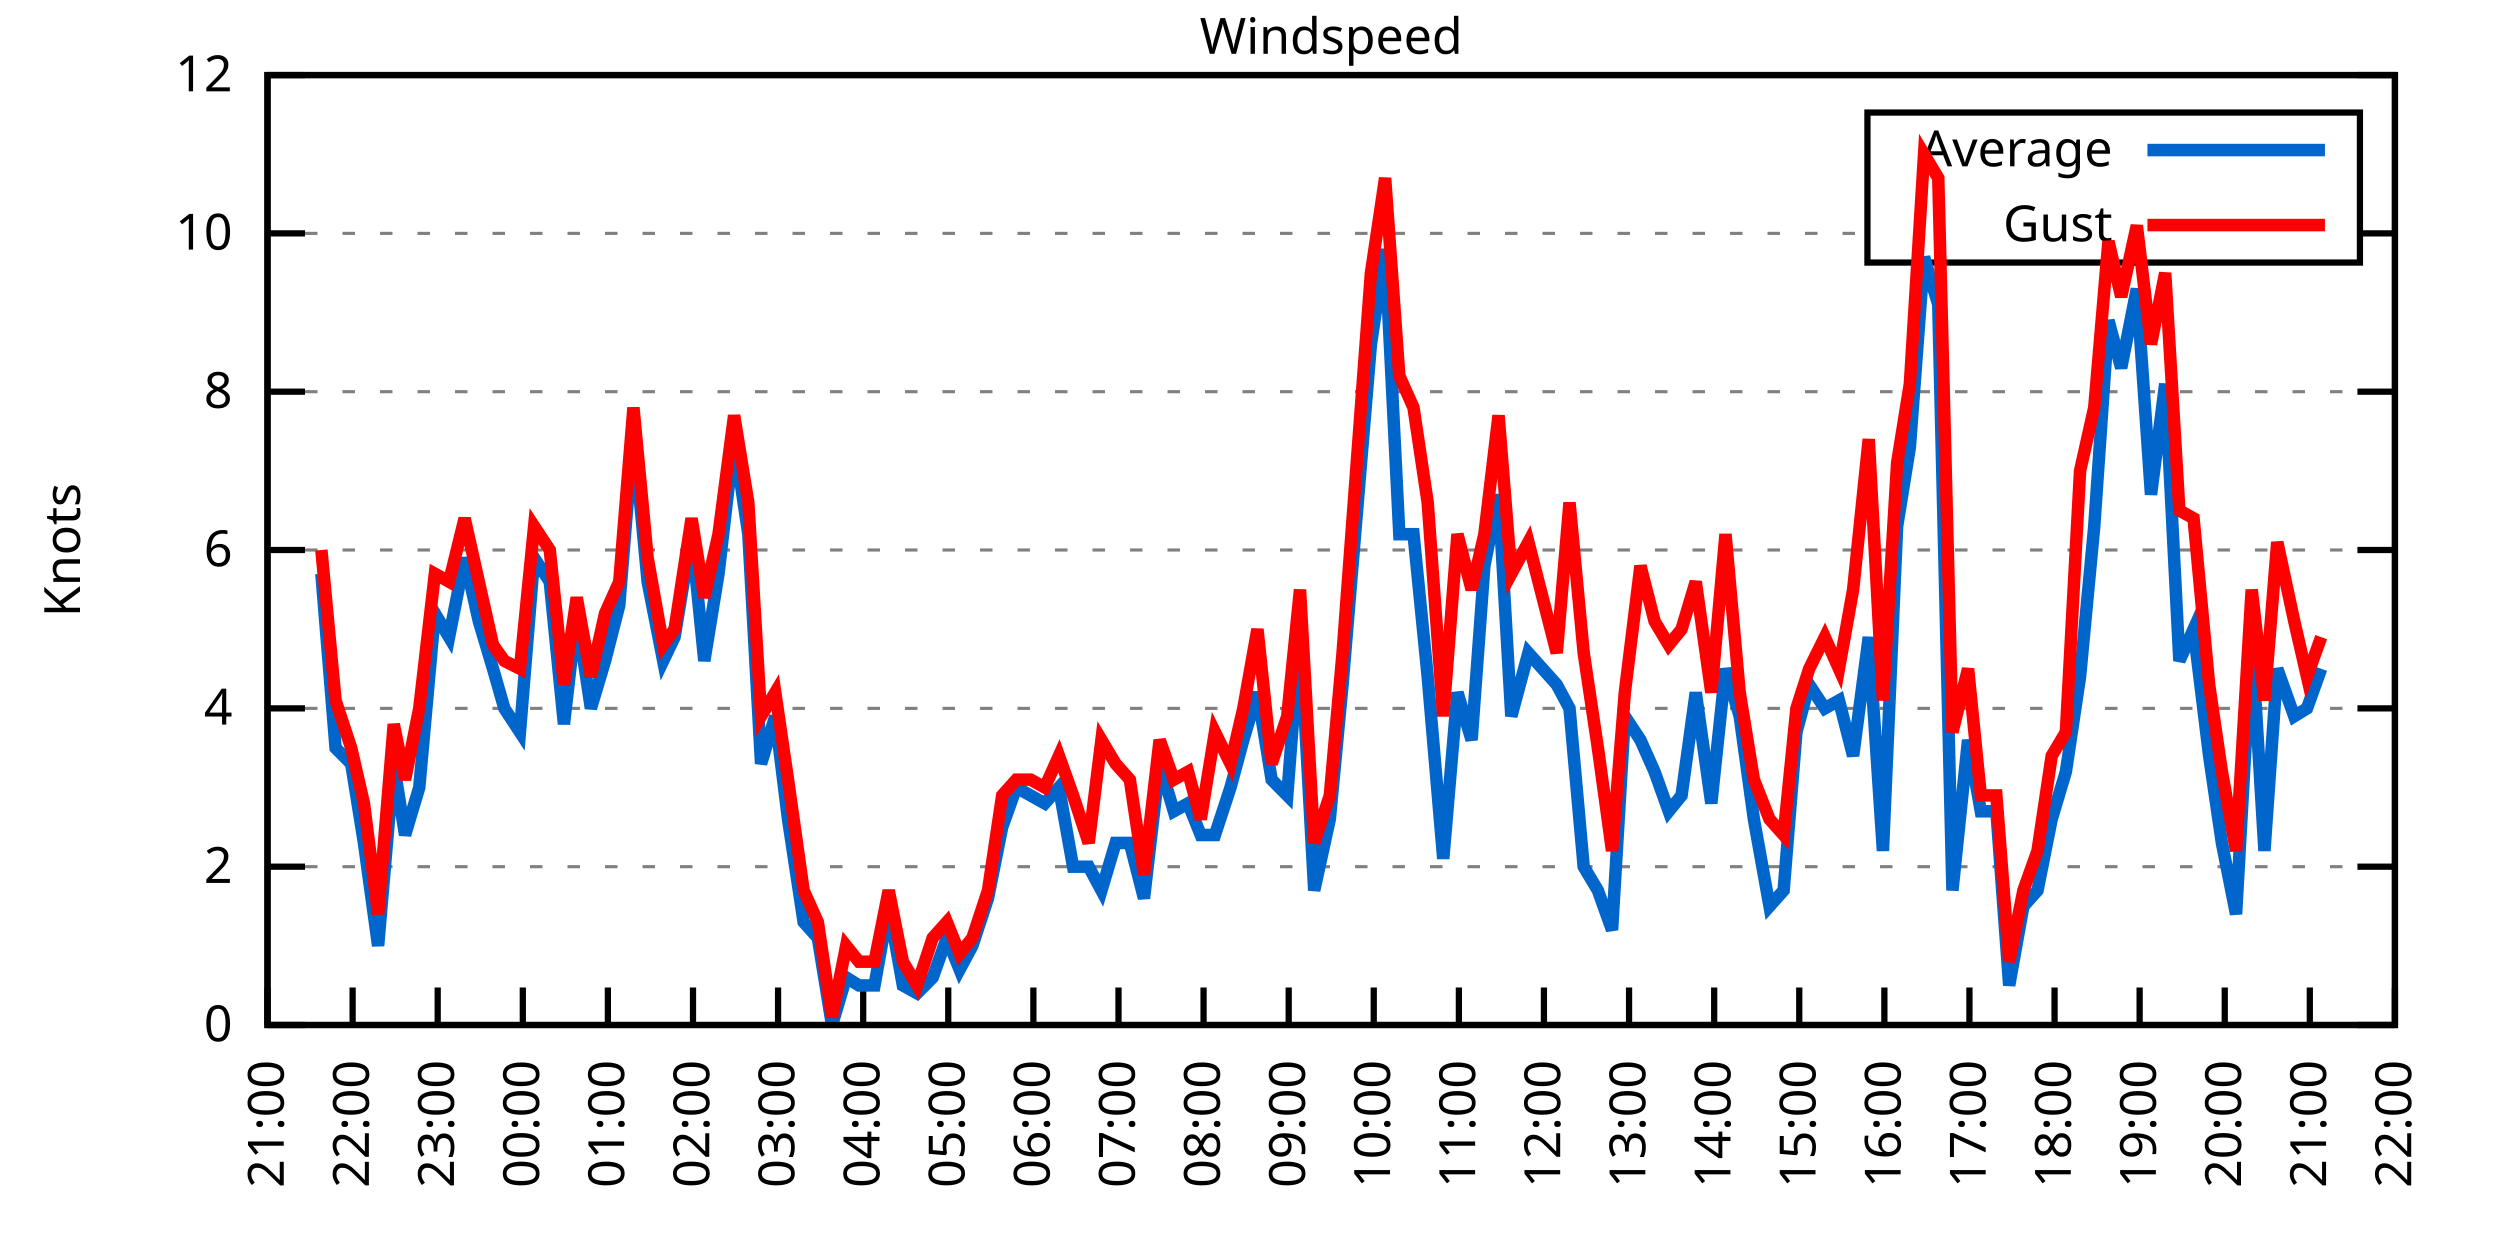
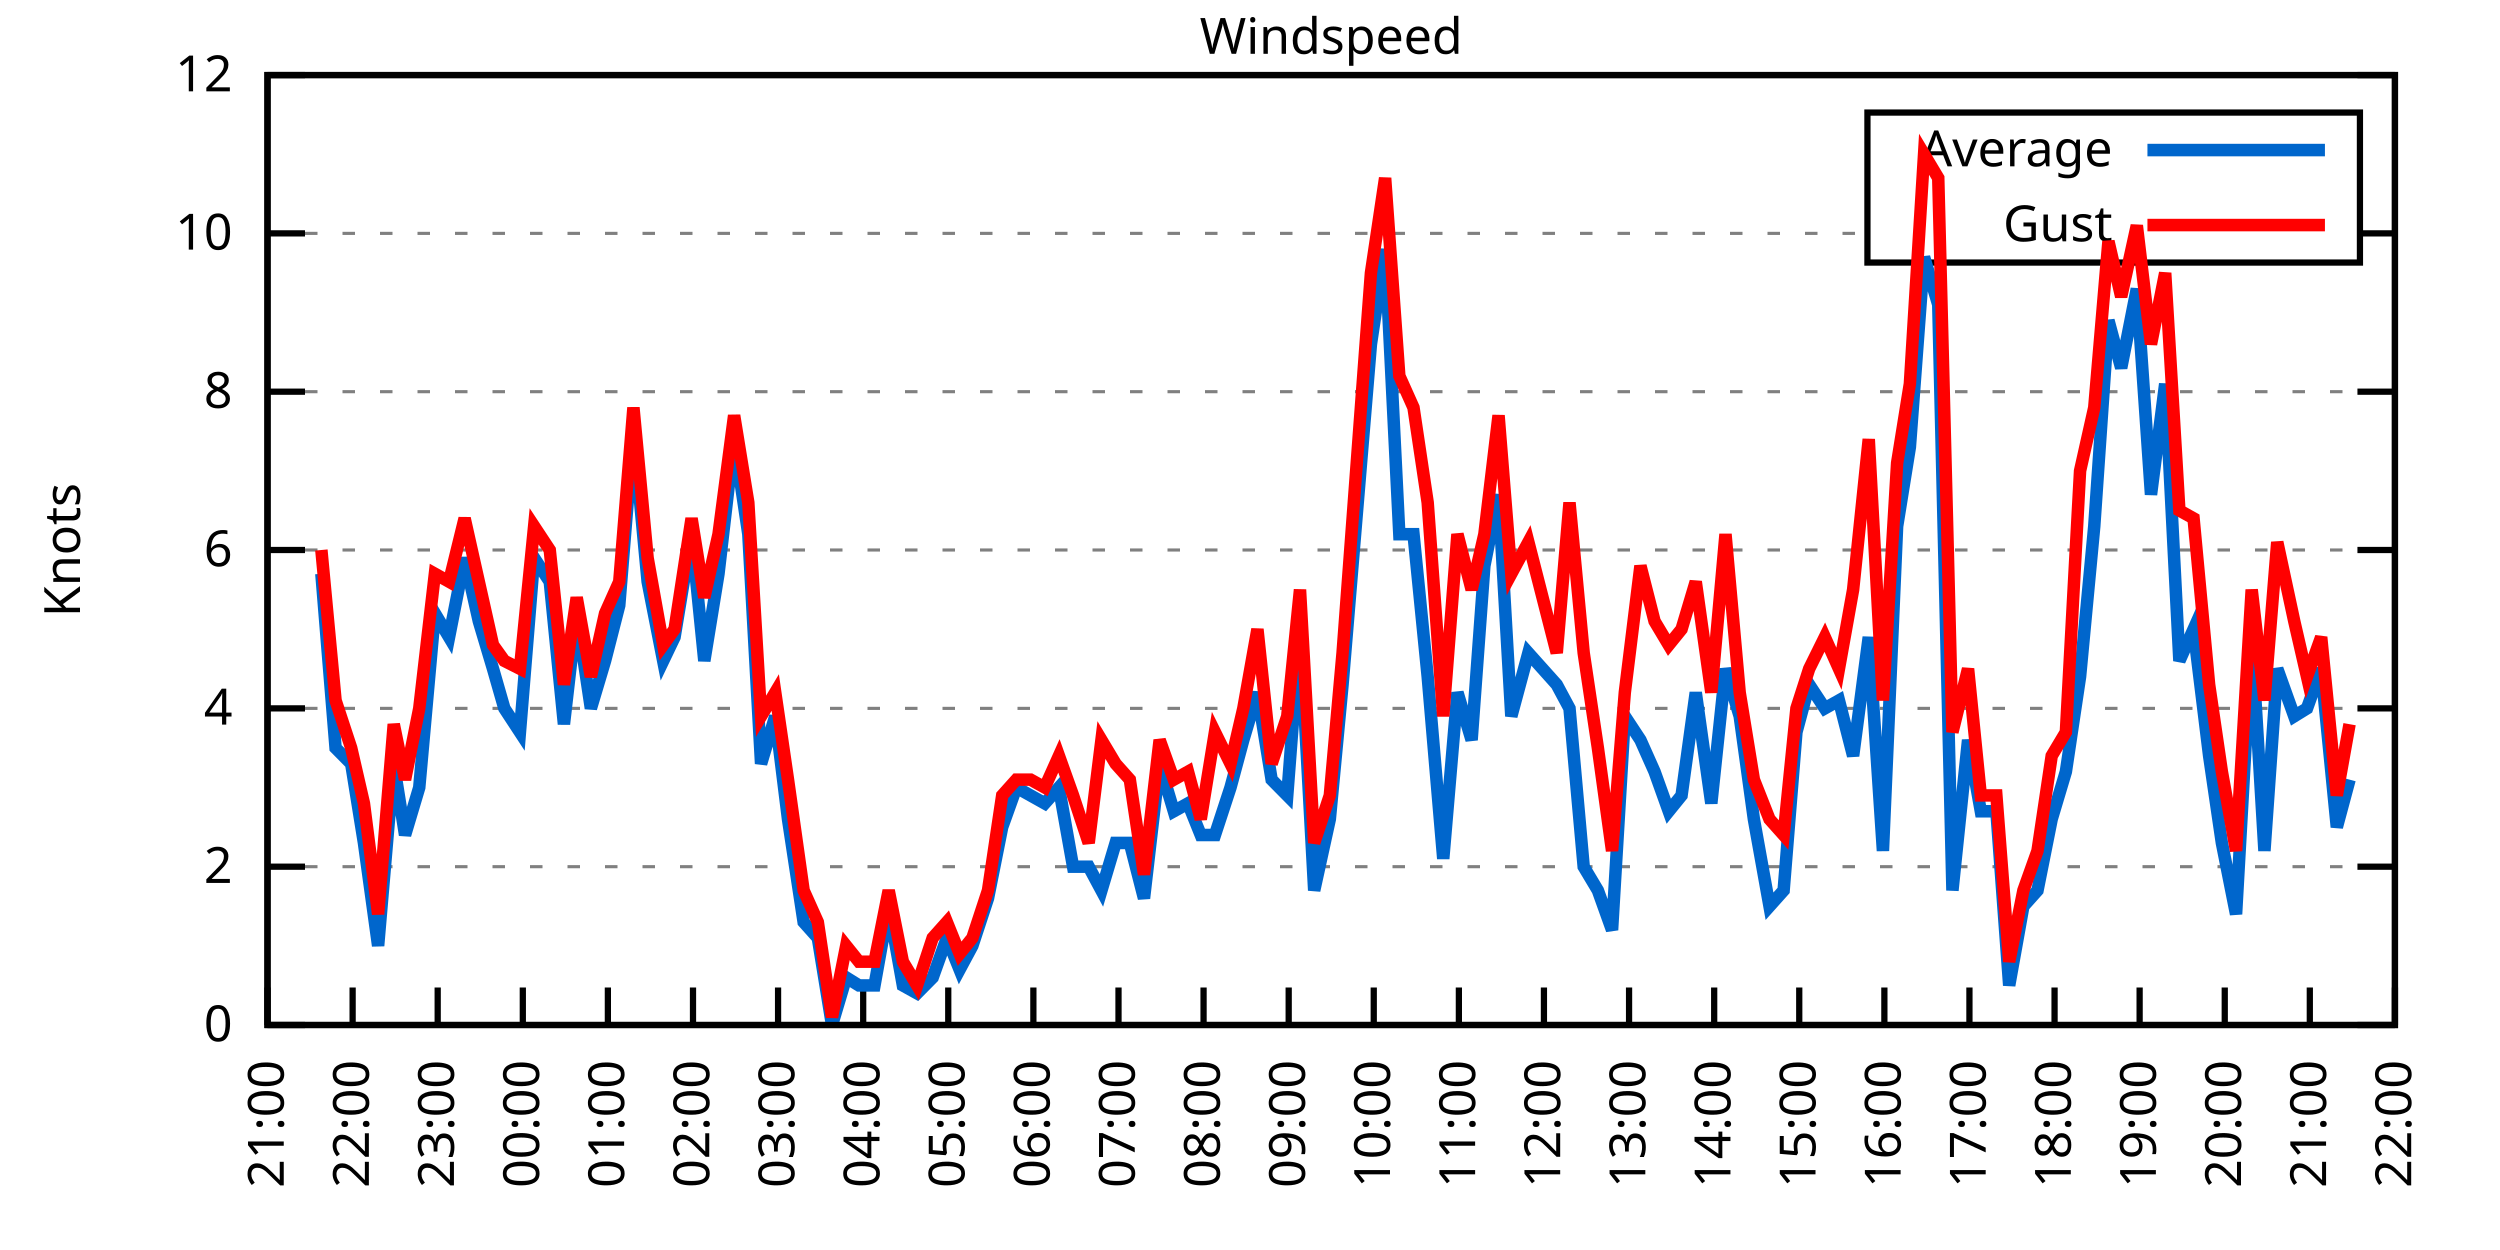
<svg xmlns="http://www.w3.org/2000/svg" xmlns:xlink="http://www.w3.org/1999/xlink" width="400" height="200" viewBox="0 0 400 200">
  <g id="gnuplot_canvas">
    <rect x="0" y="0" width="400" height="200" fill="none" />
    <defs>
      <circle id="gpDot" r="0.5" stroke-width="0.5" stroke="currentColor" />
      <path id="gpPt0" stroke-width="0.333" stroke="currentColor" d="M-1,0 h2 M0,-1 v2" />
      <path id="gpPt1" stroke-width="0.333" stroke="currentColor" d="M-1,-1 L1,1 M1,-1 L-1,1" />
      <path id="gpPt2" stroke-width="0.333" stroke="currentColor" d="M-1,0 L1,0 M0,-1 L0,1 M-1,-1 L1,1 M-1,1 L1,-1" />
      <rect id="gpPt3" stroke-width="0.333" stroke="currentColor" x="-1" y="-1" width="2" height="2" />
      <rect id="gpPt4" stroke-width="0.333" stroke="currentColor" fill="currentColor" x="-1" y="-1" width="2" height="2" />
      <circle id="gpPt5" stroke-width="0.333" stroke="currentColor" cx="0" cy="0" r="1" />
      <use xlink:href="#gpPt5" id="gpPt6" fill="currentColor" stroke="none" />
      <path id="gpPt7" stroke-width="0.333" stroke="currentColor" d="M0,-1.33 L-1.33,0.67 L1.33,0.67 z" />
      <use xlink:href="#gpPt7" id="gpPt8" fill="currentColor" stroke="none" />
      <use xlink:href="#gpPt7" id="gpPt9" stroke="currentColor" transform="rotate(180)" />
      <use xlink:href="#gpPt9" id="gpPt10" fill="currentColor" stroke="none" />
      <use xlink:href="#gpPt3" id="gpPt11" stroke="currentColor" transform="rotate(45)" />
      <use xlink:href="#gpPt11" id="gpPt12" fill="currentColor" stroke="none" />
      <path id="gpPt13" stroke-width="0.333" stroke="currentColor" d="M0,1.330 L1.265,0.411 L0.782,-1.067 L-0.782,-1.076 L-1.265,0.411 z" />
      <use xlink:href="#gpPt13" id="gpPt14" fill="currentColor" stroke="none" />
      <filter id="textbox" filterUnits="objectBoundingBox" x="0" y="0" height="1" width="1">
        <feFlood flood-color="white" flood-opacity="1" result="bgnd" />
        <feComposite in="SourceGraphic" in2="bgnd" operator="atop" />
      </filter>
      <filter id="greybox" filterUnits="objectBoundingBox" x="0" y="0" height="1" width="1">
        <feFlood flood-color="lightgrey" flood-opacity="1" result="grey" />
        <feComposite in="SourceGraphic" in2="grey" operator="atop" />
      </filter>
    </defs>
    <g fill="none" color="white" stroke="currentColor" stroke-width="1.00" stroke-linecap="butt" stroke-linejoin="miter">
</g>
    <g fill="none" color="black" stroke="currentColor" stroke-width="1.00" stroke-linecap="butt" stroke-linejoin="miter">
      <g stroke="none" shape-rendering="crispEdges">
        <polygon fill="rgb(255, 255, 255)" points="42.80,164.00 383.18,164.00 383.18,12.02 42.80,12.02 " />
      </g>
    </g>
    <g fill="none" color="black" stroke="currentColor" stroke-width="1.00" stroke-linecap="butt" stroke-linejoin="miter">
</g>
    <g fill="none" color="black" stroke="black" stroke-width="0.50" stroke-linecap="butt" stroke-linejoin="miter">
</g>
    <g fill="none" color="gray" stroke="currentColor" stroke-width="0.50" stroke-linecap="butt" stroke-linejoin="miter">
      <path stroke="gray" stroke-dasharray="2,4" class="gridline" d="M42.80,164.00 L383.19,164.00  " />
    </g>
    <g fill="none" color="gray" stroke="gray" stroke-width="1.00" stroke-linecap="butt" stroke-linejoin="miter">
</g>
    <g fill="none" color="black" stroke="currentColor" stroke-width="1.00" stroke-linecap="butt" stroke-linejoin="miter">
      <path stroke="black" d="M42.80,164.00 L48.80,164.00 M383.19,164.00 L377.19,164.00  " />
      <g transform="translate(37.20,166.60)" stroke="none" fill="black" font-family="Sans" font-size="8.00" text-anchor="end">
        <text>
          <tspan font-family="Sans"> 0</tspan>
        </text>
      </g>
    </g>
    <g fill="none" color="black" stroke="currentColor" stroke-width="1.00" stroke-linecap="butt" stroke-linejoin="miter">
</g>
    <g fill="none" color="black" stroke="black" stroke-width="0.50" stroke-linecap="butt" stroke-linejoin="miter">
</g>
    <g fill="none" color="gray" stroke="currentColor" stroke-width="0.50" stroke-linecap="butt" stroke-linejoin="miter">
      <path stroke="gray" stroke-dasharray="2,4" class="gridline" d="M42.80,138.67 L383.19,138.67  " />
    </g>
    <g fill="none" color="gray" stroke="gray" stroke-width="1.00" stroke-linecap="butt" stroke-linejoin="miter">
</g>
    <g fill="none" color="black" stroke="currentColor" stroke-width="1.00" stroke-linecap="butt" stroke-linejoin="miter">
      <path stroke="black" d="M42.80,138.67 L48.80,138.67 M383.19,138.67 L377.19,138.67  " />
      <g transform="translate(37.20,141.27)" stroke="none" fill="black" font-family="Sans" font-size="8.00" text-anchor="end">
        <text>
          <tspan font-family="Sans"> 2</tspan>
        </text>
      </g>
    </g>
    <g fill="none" color="black" stroke="currentColor" stroke-width="1.00" stroke-linecap="butt" stroke-linejoin="miter">
</g>
    <g fill="none" color="black" stroke="black" stroke-width="0.50" stroke-linecap="butt" stroke-linejoin="miter">
</g>
    <g fill="none" color="gray" stroke="currentColor" stroke-width="0.50" stroke-linecap="butt" stroke-linejoin="miter">
      <path stroke="gray" stroke-dasharray="2,4" class="gridline" d="M42.80,113.34 L383.19,113.34  " />
    </g>
    <g fill="none" color="gray" stroke="gray" stroke-width="1.00" stroke-linecap="butt" stroke-linejoin="miter">
</g>
    <g fill="none" color="black" stroke="currentColor" stroke-width="1.00" stroke-linecap="butt" stroke-linejoin="miter">
      <path stroke="black" d="M42.80,113.34 L48.80,113.34 M383.19,113.34 L377.19,113.34  " />
      <g transform="translate(37.20,115.94)" stroke="none" fill="black" font-family="Sans" font-size="8.00" text-anchor="end">
        <text>
          <tspan font-family="Sans"> 4</tspan>
        </text>
      </g>
    </g>
    <g fill="none" color="black" stroke="currentColor" stroke-width="1.00" stroke-linecap="butt" stroke-linejoin="miter">
</g>
    <g fill="none" color="black" stroke="black" stroke-width="0.50" stroke-linecap="butt" stroke-linejoin="miter">
</g>
    <g fill="none" color="gray" stroke="currentColor" stroke-width="0.50" stroke-linecap="butt" stroke-linejoin="miter">
      <path stroke="gray" stroke-dasharray="2,4" class="gridline" d="M42.80,88.00 L383.19,88.00  " />
    </g>
    <g fill="none" color="gray" stroke="gray" stroke-width="1.00" stroke-linecap="butt" stroke-linejoin="miter">
</g>
    <g fill="none" color="black" stroke="currentColor" stroke-width="1.00" stroke-linecap="butt" stroke-linejoin="miter">
      <path stroke="black" d="M42.80,88.00 L48.80,88.00 M383.19,88.00 L377.19,88.00  " />
      <g transform="translate(37.20,90.60)" stroke="none" fill="black" font-family="Sans" font-size="8.00" text-anchor="end">
        <text>
          <tspan font-family="Sans"> 6</tspan>
        </text>
      </g>
    </g>
    <g fill="none" color="black" stroke="currentColor" stroke-width="1.00" stroke-linecap="butt" stroke-linejoin="miter">
</g>
    <g fill="none" color="black" stroke="black" stroke-width="0.50" stroke-linecap="butt" stroke-linejoin="miter">
</g>
    <g fill="none" color="gray" stroke="currentColor" stroke-width="0.50" stroke-linecap="butt" stroke-linejoin="miter">
      <path stroke="gray" stroke-dasharray="2,4" class="gridline" d="M42.80,62.67 L383.19,62.67  " />
    </g>
    <g fill="none" color="gray" stroke="gray" stroke-width="1.00" stroke-linecap="butt" stroke-linejoin="miter">
</g>
    <g fill="none" color="black" stroke="currentColor" stroke-width="1.00" stroke-linecap="butt" stroke-linejoin="miter">
      <path stroke="black" d="M42.80,62.67 L48.80,62.67 M383.19,62.67 L377.19,62.67  " />
      <g transform="translate(37.20,65.27)" stroke="none" fill="black" font-family="Sans" font-size="8.00" text-anchor="end">
        <text>
          <tspan font-family="Sans"> 8</tspan>
        </text>
      </g>
    </g>
    <g fill="none" color="black" stroke="currentColor" stroke-width="1.00" stroke-linecap="butt" stroke-linejoin="miter">
</g>
    <g fill="none" color="black" stroke="black" stroke-width="0.50" stroke-linecap="butt" stroke-linejoin="miter">
</g>
    <g fill="none" color="gray" stroke="currentColor" stroke-width="0.50" stroke-linecap="butt" stroke-linejoin="miter">
      <path stroke="gray" stroke-dasharray="2,4" class="gridline" d="M42.80,37.34 L298.79,37.34 M377.59,37.34 L383.19,37.34  " />
    </g>
    <g fill="none" color="gray" stroke="gray" stroke-width="1.00" stroke-linecap="butt" stroke-linejoin="miter">
</g>
    <g fill="none" color="black" stroke="currentColor" stroke-width="1.00" stroke-linecap="butt" stroke-linejoin="miter">
      <path stroke="black" d="M42.80,37.34 L48.80,37.34 M383.19,37.34 L377.19,37.34  " />
      <g transform="translate(37.20,39.94)" stroke="none" fill="black" font-family="Sans" font-size="8.00" text-anchor="end">
        <text>
          <tspan font-family="Sans"> 10</tspan>
        </text>
      </g>
    </g>
    <g fill="none" color="black" stroke="currentColor" stroke-width="1.00" stroke-linecap="butt" stroke-linejoin="miter">
</g>
    <g fill="none" color="black" stroke="black" stroke-width="0.50" stroke-linecap="butt" stroke-linejoin="miter">
</g>
    <g fill="none" color="gray" stroke="currentColor" stroke-width="0.50" stroke-linecap="butt" stroke-linejoin="miter">
      <path stroke="gray" stroke-dasharray="2,4" class="gridline" d="M42.80,12.01 L383.19,12.01  " />
    </g>
    <g fill="none" color="gray" stroke="gray" stroke-width="1.00" stroke-linecap="butt" stroke-linejoin="miter">
</g>
    <g fill="none" color="black" stroke="currentColor" stroke-width="1.00" stroke-linecap="butt" stroke-linejoin="miter">
      <path stroke="black" d="M42.80,12.01 L48.80,12.01 M383.19,12.01 L377.19,12.01  " />
      <g transform="translate(37.20,14.61)" stroke="none" fill="black" font-family="Sans" font-size="8.00" text-anchor="end">
        <text>
          <tspan font-family="Sans"> 12</tspan>
        </text>
      </g>
    </g>
    <g fill="none" color="black" stroke="currentColor" stroke-width="1.00" stroke-linecap="butt" stroke-linejoin="miter">
      <path stroke="black" d="M42.80,164.00 L42.80,158.00  " />
      <g transform="translate(45.40,169.60) rotate(270.00)" stroke="none" fill="black" font-family="Sans" font-size="8.00" text-anchor="end">
        <text>
          <tspan font-family="Sans">21:00</tspan>
        </text>
      </g>
    </g>
    <g fill="none" color="black" stroke="currentColor" stroke-width="1.00" stroke-linecap="butt" stroke-linejoin="miter">
      <path stroke="black" d="M56.42,164.00 L56.42,158.00  " />
      <g transform="translate(59.02,169.60) rotate(270.00)" stroke="none" fill="black" font-family="Sans" font-size="8.00" text-anchor="end">
        <text>
          <tspan font-family="Sans">22:00</tspan>
        </text>
      </g>
    </g>
    <g fill="none" color="black" stroke="currentColor" stroke-width="1.00" stroke-linecap="butt" stroke-linejoin="miter">
      <path stroke="black" d="M70.03,164.00 L70.03,158.00  " />
      <g transform="translate(72.63,169.60) rotate(270.00)" stroke="none" fill="black" font-family="Sans" font-size="8.00" text-anchor="end">
        <text>
          <tspan font-family="Sans">23:00</tspan>
        </text>
      </g>
    </g>
    <g fill="none" color="black" stroke="currentColor" stroke-width="1.00" stroke-linecap="butt" stroke-linejoin="miter">
      <path stroke="black" d="M83.65,164.00 L83.65,158.00  " />
      <g transform="translate(86.25,169.60) rotate(270.00)" stroke="none" fill="black" font-family="Sans" font-size="8.00" text-anchor="end">
        <text>
          <tspan font-family="Sans">00:00</tspan>
        </text>
      </g>
    </g>
    <g fill="none" color="black" stroke="currentColor" stroke-width="1.00" stroke-linecap="butt" stroke-linejoin="miter">
      <path stroke="black" d="M97.26,164.00 L97.26,158.00  " />
      <g transform="translate(99.86,169.60) rotate(270.00)" stroke="none" fill="black" font-family="Sans" font-size="8.00" text-anchor="end">
        <text>
          <tspan font-family="Sans">01:00</tspan>
        </text>
      </g>
    </g>
    <g fill="none" color="black" stroke="currentColor" stroke-width="1.00" stroke-linecap="butt" stroke-linejoin="miter">
      <path stroke="black" d="M110.88,164.00 L110.88,158.00  " />
      <g transform="translate(113.48,169.60) rotate(270.00)" stroke="none" fill="black" font-family="Sans" font-size="8.00" text-anchor="end">
        <text>
          <tspan font-family="Sans">02:00</tspan>
        </text>
      </g>
    </g>
    <g fill="none" color="black" stroke="currentColor" stroke-width="1.00" stroke-linecap="butt" stroke-linejoin="miter">
      <path stroke="black" d="M124.49,164.00 L124.49,158.00  " />
      <g transform="translate(127.09,169.60) rotate(270.00)" stroke="none" fill="black" font-family="Sans" font-size="8.00" text-anchor="end">
        <text>
          <tspan font-family="Sans">03:00</tspan>
        </text>
      </g>
    </g>
    <g fill="none" color="black" stroke="currentColor" stroke-width="1.00" stroke-linecap="butt" stroke-linejoin="miter">
      <path stroke="black" d="M138.11,164.00 L138.11,158.00  " />
      <g transform="translate(140.71,169.60) rotate(270.00)" stroke="none" fill="black" font-family="Sans" font-size="8.00" text-anchor="end">
        <text>
          <tspan font-family="Sans">04:00</tspan>
        </text>
      </g>
    </g>
    <g fill="none" color="black" stroke="currentColor" stroke-width="1.00" stroke-linecap="butt" stroke-linejoin="miter">
      <path stroke="black" d="M151.72,164.00 L151.72,158.00  " />
      <g transform="translate(154.32,169.60) rotate(270.00)" stroke="none" fill="black" font-family="Sans" font-size="8.00" text-anchor="end">
        <text>
          <tspan font-family="Sans">05:00</tspan>
        </text>
      </g>
    </g>
    <g fill="none" color="black" stroke="currentColor" stroke-width="1.00" stroke-linecap="butt" stroke-linejoin="miter">
      <path stroke="black" d="M165.34,164.00 L165.34,158.00  " />
      <g transform="translate(167.94,169.60) rotate(270.00)" stroke="none" fill="black" font-family="Sans" font-size="8.00" text-anchor="end">
        <text>
          <tspan font-family="Sans">06:00</tspan>
        </text>
      </g>
    </g>
    <g fill="none" color="black" stroke="currentColor" stroke-width="1.00" stroke-linecap="butt" stroke-linejoin="miter">
      <path stroke="black" d="M178.96,164.00 L178.96,158.00  " />
      <g transform="translate(181.56,169.60) rotate(270.00)" stroke="none" fill="black" font-family="Sans" font-size="8.00" text-anchor="end">
        <text>
          <tspan font-family="Sans">07:00</tspan>
        </text>
      </g>
    </g>
    <g fill="none" color="black" stroke="currentColor" stroke-width="1.00" stroke-linecap="butt" stroke-linejoin="miter">
      <path stroke="black" d="M192.57,164.00 L192.57,158.00  " />
      <g transform="translate(195.17,169.60) rotate(270.00)" stroke="none" fill="black" font-family="Sans" font-size="8.00" text-anchor="end">
        <text>
          <tspan font-family="Sans">08:00</tspan>
        </text>
      </g>
    </g>
    <g fill="none" color="black" stroke="currentColor" stroke-width="1.00" stroke-linecap="butt" stroke-linejoin="miter">
      <path stroke="black" d="M206.19,164.00 L206.19,158.00  " />
      <g transform="translate(208.79,169.60) rotate(270.00)" stroke="none" fill="black" font-family="Sans" font-size="8.00" text-anchor="end">
        <text>
          <tspan font-family="Sans">09:00</tspan>
        </text>
      </g>
    </g>
    <g fill="none" color="black" stroke="currentColor" stroke-width="1.00" stroke-linecap="butt" stroke-linejoin="miter">
      <path stroke="black" d="M219.80,164.00 L219.80,158.00  " />
      <g transform="translate(222.40,169.60) rotate(270.00)" stroke="none" fill="black" font-family="Sans" font-size="8.00" text-anchor="end">
        <text>
          <tspan font-family="Sans">10:00</tspan>
        </text>
      </g>
    </g>
    <g fill="none" color="black" stroke="currentColor" stroke-width="1.00" stroke-linecap="butt" stroke-linejoin="miter">
      <path stroke="black" d="M233.42,164.00 L233.42,158.00  " />
      <g transform="translate(236.02,169.60) rotate(270.00)" stroke="none" fill="black" font-family="Sans" font-size="8.00" text-anchor="end">
        <text>
          <tspan font-family="Sans">11:00</tspan>
        </text>
      </g>
    </g>
    <g fill="none" color="black" stroke="currentColor" stroke-width="1.00" stroke-linecap="butt" stroke-linejoin="miter">
      <path stroke="black" d="M247.03,164.00 L247.03,158.00  " />
      <g transform="translate(249.63,169.60) rotate(270.00)" stroke="none" fill="black" font-family="Sans" font-size="8.00" text-anchor="end">
        <text>
          <tspan font-family="Sans">12:00</tspan>
        </text>
      </g>
    </g>
    <g fill="none" color="black" stroke="currentColor" stroke-width="1.00" stroke-linecap="butt" stroke-linejoin="miter">
      <path stroke="black" d="M260.65,164.00 L260.65,158.00  " />
      <g transform="translate(263.25,169.60) rotate(270.00)" stroke="none" fill="black" font-family="Sans" font-size="8.00" text-anchor="end">
        <text>
          <tspan font-family="Sans">13:00</tspan>
        </text>
      </g>
    </g>
    <g fill="none" color="black" stroke="currentColor" stroke-width="1.00" stroke-linecap="butt" stroke-linejoin="miter">
      <path stroke="black" d="M274.27,164.00 L274.27,158.00  " />
      <g transform="translate(276.87,169.60) rotate(270.00)" stroke="none" fill="black" font-family="Sans" font-size="8.00" text-anchor="end">
        <text>
          <tspan font-family="Sans">14:00</tspan>
        </text>
      </g>
    </g>
    <g fill="none" color="black" stroke="currentColor" stroke-width="1.00" stroke-linecap="butt" stroke-linejoin="miter">
      <path stroke="black" d="M287.88,164.00 L287.88,158.00  " />
      <g transform="translate(290.48,169.60) rotate(270.00)" stroke="none" fill="black" font-family="Sans" font-size="8.00" text-anchor="end">
        <text>
          <tspan font-family="Sans">15:00</tspan>
        </text>
      </g>
    </g>
    <g fill="none" color="black" stroke="currentColor" stroke-width="1.00" stroke-linecap="butt" stroke-linejoin="miter">
      <path stroke="black" d="M301.50,164.00 L301.50,158.00  " />
      <g transform="translate(304.10,169.60) rotate(270.00)" stroke="none" fill="black" font-family="Sans" font-size="8.00" text-anchor="end">
        <text>
          <tspan font-family="Sans">16:00</tspan>
        </text>
      </g>
    </g>
    <g fill="none" color="black" stroke="currentColor" stroke-width="1.00" stroke-linecap="butt" stroke-linejoin="miter">
      <path stroke="black" d="M315.11,164.00 L315.11,158.00  " />
      <g transform="translate(317.71,169.60) rotate(270.00)" stroke="none" fill="black" font-family="Sans" font-size="8.00" text-anchor="end">
        <text>
          <tspan font-family="Sans">17:00</tspan>
        </text>
      </g>
    </g>
    <g fill="none" color="black" stroke="currentColor" stroke-width="1.00" stroke-linecap="butt" stroke-linejoin="miter">
      <path stroke="black" d="M328.73,164.00 L328.73,158.00  " />
      <g transform="translate(331.33,169.60) rotate(270.00)" stroke="none" fill="black" font-family="Sans" font-size="8.00" text-anchor="end">
        <text>
          <tspan font-family="Sans">18:00</tspan>
        </text>
      </g>
    </g>
    <g fill="none" color="black" stroke="currentColor" stroke-width="1.00" stroke-linecap="butt" stroke-linejoin="miter">
      <path stroke="black" d="M342.34,164.00 L342.34,158.00  " />
      <g transform="translate(344.94,169.60) rotate(270.00)" stroke="none" fill="black" font-family="Sans" font-size="8.00" text-anchor="end">
        <text>
          <tspan font-family="Sans">19:00</tspan>
        </text>
      </g>
    </g>
    <g fill="none" color="black" stroke="currentColor" stroke-width="1.00" stroke-linecap="butt" stroke-linejoin="miter">
      <path stroke="black" d="M355.96,164.00 L355.96,158.00  " />
      <g transform="translate(358.56,169.60) rotate(270.00)" stroke="none" fill="black" font-family="Sans" font-size="8.00" text-anchor="end">
        <text>
          <tspan font-family="Sans">20:00</tspan>
        </text>
      </g>
    </g>
    <g fill="none" color="black" stroke="currentColor" stroke-width="1.00" stroke-linecap="butt" stroke-linejoin="miter">
      <path stroke="black" d="M369.57,164.00 L369.57,158.00  " />
      <g transform="translate(372.17,169.60) rotate(270.00)" stroke="none" fill="black" font-family="Sans" font-size="8.00" text-anchor="end">
        <text>
          <tspan font-family="Sans">21:00</tspan>
        </text>
      </g>
    </g>
    <g fill="none" color="black" stroke="currentColor" stroke-width="1.00" stroke-linecap="butt" stroke-linejoin="miter">
      <path stroke="black" d="M383.19,164.00 L383.19,158.00  " />
      <g transform="translate(385.79,169.60) rotate(270.00)" stroke="none" fill="black" font-family="Sans" font-size="8.00" text-anchor="end">
        <text>
          <tspan font-family="Sans">22:00</tspan>
        </text>
      </g>
    </g>
    <g fill="none" color="black" stroke="currentColor" stroke-width="1.00" stroke-linecap="butt" stroke-linejoin="miter">
</g>
    <g fill="none" color="black" stroke="currentColor" stroke-width="1.00" stroke-linecap="butt" stroke-linejoin="miter">
      <path stroke="black" d="M42.80,12.01 L42.80,164.00 L383.19,164.00 L383.19,12.01 L42.80,12.01 Z  " />
    </g>
    <g fill="none" color="black" stroke="currentColor" stroke-width="1.00" stroke-linecap="butt" stroke-linejoin="miter">
</g>
    <g fill="none" color="black" stroke="currentColor" stroke-width="1.00" stroke-linecap="butt" stroke-linejoin="miter">
      <path stroke="black" d="M298.79,42.01 L298.79,18.01 L377.59,18.01 L377.59,42.01 L298.79,42.01 Z  " />
    </g>
    <g id="Windspeed_plot_1">
      <g fill="none" color="white" stroke="black" stroke-width="2.00" stroke-linecap="butt" stroke-linejoin="miter">
</g>
      <g fill="none" color="black" stroke="currentColor" stroke-width="2.00" stroke-linecap="butt" stroke-linejoin="miter">
        <g transform="translate(337.99,26.61)" stroke="none" fill="black" font-family="Sans" font-size="8.00" text-anchor="end">
          <text>
            <tspan font-family="Sans">Average</tspan>
          </text>
        </g>
      </g>
      <g fill="none" color="black" stroke="currentColor" stroke-width="2.00" stroke-linecap="butt" stroke-linejoin="miter">
-         <path stroke="rgb(  0, 102, 204)" d="M343.59,24.01 L371.99,24.01 M51.42,91.80 L53.69,119.67 L56.19,122.20 L58.23,134.87 L60.50,151.33 L63.00,122.20   L64.81,133.60 L67.08,126.00 L69.58,98.14 L71.85,101.94 L74.34,89.27 L76.61,99.40 L78.88,107.00 L80.70,113.34   L83.19,117.14 L85.46,89.27 L87.96,93.07 L90.23,115.87 L92.27,98.14 L94.54,113.34 L96.81,105.74 L99.08,96.87   L101.35,69.01 L103.62,93.07 L106.11,105.74 L107.93,101.94 L110.65,85.47 L112.69,105.74 L114.96,91.80 L117.46,70.27   L119.73,85.47 L121.77,122.20 L124.04,114.60 L126.08,131.07 L128.58,147.53 L130.85,150.07 L133.12,164.00 L135.39,156.40   L137.43,157.67 L139.92,157.67 L142.19,145.00 L144.46,157.67 L146.73,158.93 L149.23,156.40 L151.50,150.07 L153.54,155.13   L155.58,151.33 L158.08,143.73 L160.35,132.34 L162.62,126.00 L164.89,127.27 L167.16,128.54 L169.43,126.00 L171.69,138.67   L174.19,138.67 L176.23,142.47 L178.50,134.87 L180.77,134.87 L183.04,143.73 L185.54,122.20 L187.81,129.80 L190.08,128.54   L192.12,133.60 L194.39,133.60 L196.88,126.00 L198.93,118.40 L201.19,110.80 L203.46,124.74 L205.96,127.27 L208.00,100.67   L210.27,142.47 L212.77,131.07 L214.81,109.54 L219.35,55.07 L221.62,39.87 L223.89,85.47 L226.16,85.47 L228.43,108.27   L230.92,137.40 L233.19,110.80 L235.46,118.40 L237.50,90.54 L239.77,79.14 L241.81,114.60 L244.54,104.47 L249.08,109.54   L251.12,113.34 L253.39,138.67 L255.66,142.47 L257.93,148.80 L259.97,114.60 L262.47,118.40 L264.73,123.47 L267.00,129.80   L269.05,127.27 L271.32,110.80 L273.81,128.54 L276.08,107.00 L278.35,114.60 L280.62,131.07 L283.12,145.00 L285.38,142.47   L287.43,117.14 L289.47,109.54 L291.97,113.34 L294.23,112.07 L296.50,120.94 L299.00,101.94 L301.27,136.14 L303.54,84.21   L305.58,71.54 L307.85,41.14 L310.12,48.74 L312.39,142.47 L314.89,118.40 L316.93,129.80 L319.42,129.80 L321.47,157.67   L323.74,145.00 L326.00,142.47 L328.27,131.07 L330.54,123.47 L332.81,108.27 L335.08,84.21 L337.35,51.27 L339.39,58.87   L341.89,46.21 L344.16,79.14 L346.43,61.41 L348.70,105.74 L350.97,100.67 L353.46,120.94 L355.50,134.87 L357.77,146.27   L360.27,101.94 L362.31,136.14 L364.36,107.00 L367.08,114.60 L369.12,113.34 L371.39,107.00  " />
+         <path stroke="rgb(  0, 102, 204)" d="M343.59,24.01 L371.99,24.01 M51.42,91.80 L53.69,119.67 L56.19,122.20 L58.23,134.87 L60.50,151.33 L63.00,122.20   L64.81,133.60 L67.08,126.00 L69.58,98.14 L71.85,101.94 L74.34,89.27 L76.61,99.40 L78.88,107.00 L80.70,113.34   L83.19,117.14 L85.46,89.27 L87.96,93.07 L90.23,115.87 L92.27,98.14 L94.54,113.34 L96.81,105.74 L99.08,96.87   L101.35,69.01 L103.62,93.07 L106.11,105.74 L107.93,101.94 L110.65,85.47 L112.69,105.74 L114.96,91.80 L117.46,70.27   L119.73,85.47 L121.77,122.20 L124.04,114.60 L126.08,131.07 L128.58,147.53 L130.85,150.07 L133.12,164.00 L135.39,156.40   L137.43,157.67 L139.92,157.67 L142.19,145.00 L144.46,157.67 L146.73,158.93 L149.23,156.40 L151.50,150.07 L153.54,155.13   L155.58,151.33 L158.08,143.73 L160.35,132.34 L162.62,126.00 L164.89,127.27 L167.16,128.54 L169.43,126.00 L171.69,138.67   L174.19,138.67 L176.23,142.47 L178.50,134.87 L180.77,134.87 L183.04,143.73 L185.54,122.20 L187.81,129.80 L190.08,128.54   L192.12,133.60 L194.39,133.60 L196.88,126.00 L198.93,118.40 L201.19,110.80 L203.46,124.74 L205.96,127.27 L208.00,100.67   L210.27,142.47 L212.77,131.07 L214.81,109.54 L219.35,55.07 L221.62,39.87 L223.89,85.47 L226.16,85.47 L228.43,108.27   L230.92,137.40 L233.19,110.80 L235.46,118.40 L237.50,90.54 L239.77,79.14 L241.81,114.60 L244.54,104.47 L249.08,109.54   L251.12,113.34 L253.39,138.67 L255.66,142.47 L257.93,148.80 L259.97,114.60 L262.47,118.40 L264.73,123.47 L267.00,129.80   L269.05,127.27 L271.32,110.80 L273.81,128.54 L276.08,107.00 L278.35,114.60 L280.62,131.07 L283.12,145.00 L285.38,142.47   L287.43,117.14 L289.47,109.54 L291.97,113.34 L294.23,112.07 L296.50,120.94 L299.00,101.94 L301.27,136.14 L303.54,84.21   L305.58,71.54 L307.85,41.14 L310.12,48.74 L312.39,142.47 L314.89,118.40 L316.93,129.80 L319.42,129.80 L321.47,157.67   L323.74,145.00 L326.00,142.47 L328.27,131.07 L330.54,123.47 L332.81,108.27 L335.08,84.21 L337.35,51.27 L339.39,58.87   L341.89,46.21 L344.16,79.14 L346.43,61.41 L348.70,105.74 L350.97,100.67 L353.46,120.94 L355.50,134.87 L357.77,146.27   L360.27,101.94 L362.31,136.14 L364.36,107.00 L367.08,114.60 L369.12,113.34 L371.39,107.00 L373.89,132.34 L375.93,124.74    " />
      </g>
    </g>
    <g id="Windspeed_plot_2">
      <g fill="none" color="black" stroke="currentColor" stroke-width="2.00" stroke-linecap="butt" stroke-linejoin="miter">
        <g transform="translate(337.99,38.61)" stroke="none" fill="black" font-family="Sans" font-size="8.00" text-anchor="end">
          <text>
            <tspan font-family="Sans">Gust</tspan>
          </text>
        </g>
      </g>
      <g fill="none" color="black" stroke="currentColor" stroke-width="2.00" stroke-linecap="butt" stroke-linejoin="miter">
-         <path stroke="rgb(255,   0,   0)" d="M343.59,36.01 L371.99,36.01 M51.42,88.00 L53.69,112.07 L56.19,119.67 L58.23,128.54 L60.50,146.27 L63.00,115.87   L64.81,124.74 L67.08,113.34 L69.58,91.80 L71.85,93.07 L74.34,82.94 L76.61,93.07 L78.88,103.20 L80.70,105.74   L83.19,107.00 L85.46,84.21 L87.96,88.00 L90.23,109.54 L92.27,95.60 L94.54,108.27 L96.81,98.14 L99.08,93.07   L101.35,65.21 L103.62,89.27 L106.11,103.20 L107.93,100.67 L110.65,82.94 L112.69,95.60 L114.96,85.47 L117.46,66.47   L119.73,80.41 L121.77,114.60 L124.04,110.80 L126.08,124.74 L128.58,142.47 L130.85,147.53 L133.12,162.73 L135.39,151.33   L137.43,153.87 L139.92,153.87 L142.19,142.47 L144.46,153.87 L146.73,157.67 L149.23,150.07 L151.50,147.53 L153.54,152.60   L155.58,150.07 L158.08,142.47 L160.35,127.27 L162.62,124.74 L164.89,124.74 L167.16,126.00 L169.43,120.94 L171.69,127.27   L174.19,134.87 L176.23,118.40 L178.50,122.20 L180.77,124.74 L183.04,139.93 L185.54,118.40 L187.81,124.74 L190.08,123.47   L192.12,131.07 L194.39,117.14 L196.88,122.20 L198.93,113.34 L201.19,100.67 L203.46,122.20 L205.96,114.60 L208.00,94.34   L210.27,134.87 L212.77,127.27 L214.81,104.47 L219.35,43.67 L221.62,28.48 L223.89,60.14 L226.16,65.21 L228.43,80.41   L230.92,114.60 L233.19,85.47 L235.46,94.34 L237.50,85.47 L239.77,66.47 L241.81,91.80 L244.54,86.74 L249.08,104.47   L251.12,80.41 L253.39,104.47 L255.66,119.67 L257.93,136.14 L259.97,110.80 L262.47,90.54 L264.73,99.40 L267.00,103.20   L269.05,100.67 L271.32,93.07 L273.81,110.80 L276.08,85.47 L278.35,110.80 L280.62,124.74 L283.12,131.07 L285.38,133.60   L287.43,113.34 L289.47,107.00 L291.97,101.94 L294.23,107.00 L296.50,94.34 L299.00,70.27 L301.27,112.07 L303.54,74.07   L305.58,61.41 L307.85,24.68 L310.12,28.48 L312.39,117.14 L314.89,107.00 L316.93,127.27 L319.42,127.27 L321.47,153.87   L323.74,142.47 L326.00,136.14 L328.27,120.94 L330.54,117.14 L332.81,75.34 L335.08,65.21 L337.35,38.61 L339.39,47.47   L341.89,36.08 L344.16,55.07 L346.43,43.67 L348.70,81.67 L350.97,82.94 L353.46,109.54 L355.50,123.47 L357.77,136.14   L360.27,94.34 L362.31,112.07 L364.36,86.74 L367.08,99.40 L369.12,108.27 L371.39,101.94  " />
+         <path stroke="rgb(255,   0,   0)" d="M343.59,36.01 L371.99,36.01 M51.42,88.00 L53.69,112.07 L56.19,119.67 L58.23,128.54 L60.50,146.27 L63.00,115.87   L64.81,124.74 L67.08,113.34 L69.58,91.80 L71.85,93.07 L74.34,82.94 L76.61,93.07 L78.88,103.20 L80.70,105.74   L83.19,107.00 L85.46,84.21 L87.96,88.00 L90.23,109.54 L92.27,95.60 L94.54,108.27 L96.81,98.14 L99.08,93.07   L101.35,65.21 L103.62,89.27 L106.11,103.20 L107.93,100.67 L110.65,82.94 L112.69,95.60 L114.96,85.47 L117.46,66.47   L119.73,80.41 L121.77,114.60 L124.04,110.80 L126.08,124.74 L128.58,142.47 L130.85,147.53 L133.12,162.73 L135.39,151.33   L137.43,153.87 L139.92,153.87 L142.19,142.47 L144.46,153.87 L146.73,157.67 L149.23,150.07 L151.50,147.53 L153.54,152.60   L155.58,150.07 L158.08,142.47 L160.35,127.27 L162.62,124.74 L164.89,124.74 L167.16,126.00 L169.43,120.94 L171.69,127.27   L174.19,134.87 L176.23,118.40 L178.50,122.20 L180.77,124.74 L183.04,139.93 L185.54,118.40 L187.81,124.74 L190.08,123.47   L192.12,131.07 L194.39,117.14 L196.88,122.20 L198.93,113.34 L201.19,100.67 L203.46,122.20 L205.96,114.60 L208.00,94.34   L210.27,134.87 L212.77,127.27 L214.81,104.47 L219.35,43.67 L221.62,28.48 L223.89,60.14 L226.16,65.21 L228.43,80.41   L230.92,114.60 L233.19,85.47 L235.46,94.34 L237.50,85.47 L239.77,66.47 L241.81,91.80 L244.54,86.74 L249.08,104.47   L251.12,80.41 L253.39,104.47 L255.66,119.67 L257.93,136.14 L259.97,110.80 L262.47,90.54 L264.73,99.40 L267.00,103.20   L269.05,100.67 L271.32,93.07 L273.81,110.80 L276.08,85.47 L278.35,110.80 L280.62,124.74 L283.12,131.07 L285.38,133.60   L287.43,113.34 L289.47,107.00 L291.97,101.94 L294.23,107.00 L296.50,94.34 L299.00,70.27 L301.27,112.07 L303.54,74.07   L305.58,61.41 L307.85,24.68 L310.12,28.48 L312.39,117.14 L314.89,107.00 L316.93,127.27 L319.42,127.27 L321.47,153.87   L323.74,142.47 L326.00,136.14 L328.27,120.94 L330.54,117.14 L332.81,75.34 L335.08,65.21 L337.35,38.61 L339.39,47.47   L341.89,36.08 L344.16,55.07 L346.43,43.67 L348.70,81.67 L350.97,82.94 L353.46,109.54 L355.50,123.47 L357.77,136.14   L360.27,94.34 L362.31,112.07 L364.36,86.74 L367.08,99.40 L369.12,108.27 L371.39,101.94 L373.89,127.27 L375.93,115.87    " />
      </g>
    </g>
    <g fill="none" color="black" stroke="currentColor" stroke-width="2.00" stroke-linecap="butt" stroke-linejoin="miter">
</g>
    <g fill="none" color="black" stroke="black" stroke-width="1.00" stroke-linecap="butt" stroke-linejoin="miter">
</g>
    <g fill="none" color="black" stroke="currentColor" stroke-width="1.00" stroke-linecap="butt" stroke-linejoin="miter">
      <path stroke="black" d="M42.80,12.01 L42.80,164.00 L383.19,164.00 L383.19,12.01 L42.80,12.01 Z  " />
      <g transform="translate(12.80,88.01) rotate(270.00)" stroke="none" fill="black" font-family="Sans" font-size="8.00" text-anchor="middle">
        <text>
          <tspan font-family="Sans">Knots</tspan>
        </text>
      </g>
    </g>
    <g fill="none" color="black" stroke="currentColor" stroke-width="1.00" stroke-linecap="butt" stroke-linejoin="miter">
</g>
    <g fill="none" color="black" stroke="currentColor" stroke-width="1.00" stroke-linecap="butt" stroke-linejoin="miter">
      <g transform="translate(212.99,8.61)" stroke="none" fill="black" font-family="Sans" font-size="8.00" text-anchor="middle">
        <text>
          <tspan font-family="Sans">Windspeed</tspan>
        </text>
      </g>
    </g>
    <g fill="none" color="black" stroke="currentColor" stroke-width="1.00" stroke-linecap="butt" stroke-linejoin="miter">
</g>
  </g>
</svg>
